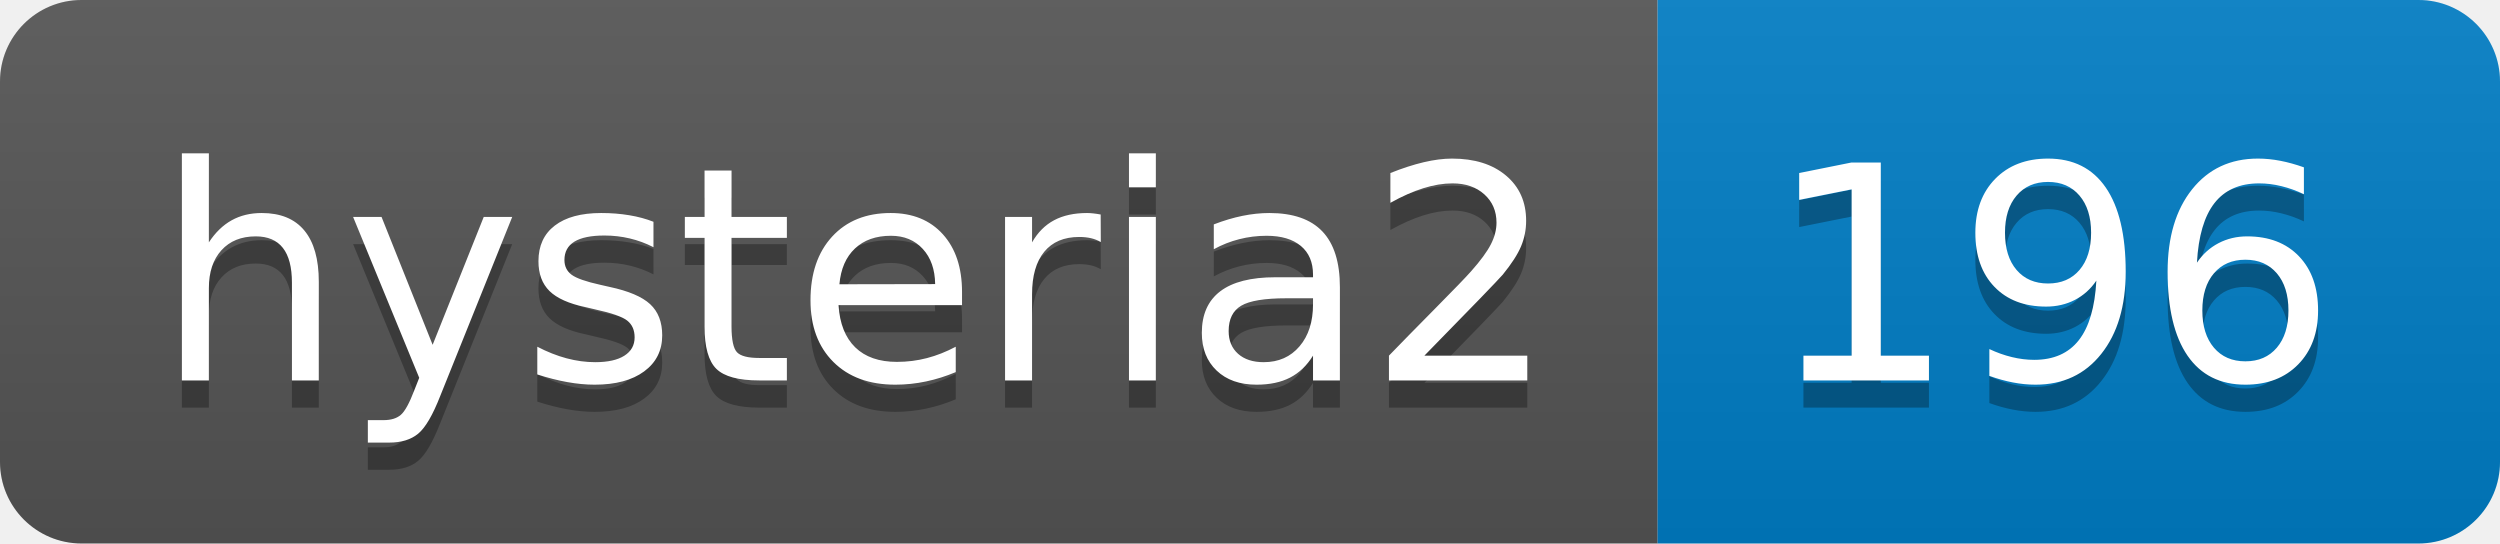
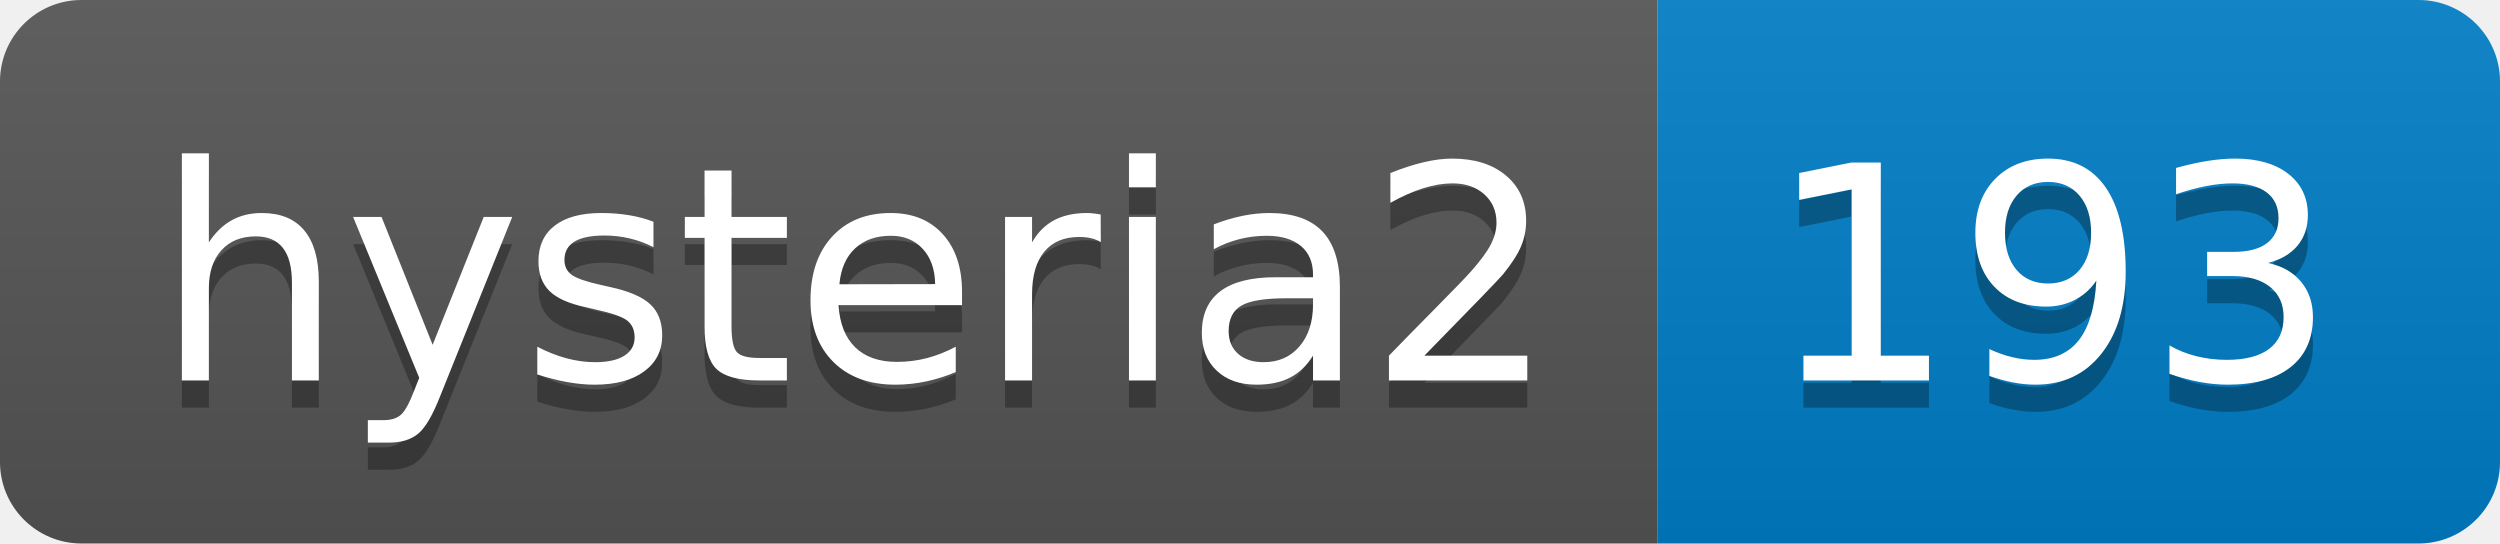
- <svg xmlns="http://www.w3.org/2000/svg" width="92" height="20" role="img" aria-label="hysteria2: 196">
+ <svg xmlns="http://www.w3.org/2000/svg" width="92" height="20" role="img" aria-label="hysteria2: 193">
  <linearGradient id="s" x2="0" y2="100%">
    <stop offset="0" stop-color="#bbb" stop-opacity=".1" />
    <stop offset="1" stop-opacity=".1" />
  </linearGradient>
  <clipPath id="r">
    <rect width="92" height="20" rx="3" fill="#fff" />
  </clipPath>
  <g clip-path="url(#r)">
    <rect width="61" height="20" fill="#555" />
    <rect x="61" width="31" height="20" fill="#007ec6" />
    <rect width="92" height="20" fill="url(#s)" />
  </g>
  <g fill="#fff" text-anchor="middle" font-family="Verdana,Geneva,DejaVu Sans,sans-serif" text-rendering="geometricPrecision" font-size="110">
    <text aria-hidden="true" x="315" y="150" fill="#010101" fill-opacity=".3" transform="scale(.1)" textLength="510">hysteria2</text>
    <text x="315" y="140" transform="scale(.1)" fill="#fff" textLength="510">hysteria2</text>
-     <text aria-hidden="true" x="755" y="150" fill="#010101" fill-opacity=".3" transform="scale(.1)" textLength="210">196</text>
-     <text x="755" y="140" transform="scale(.1)" fill="#fff" textLength="210">196</text>
+     <text aria-hidden="true" x="755" y="150" fill="#010101" fill-opacity=".3" transform="scale(.1)" textLength="210">193</text>
+     <text x="755" y="140" transform="scale(.1)" fill="#fff" textLength="210">193</text>
  </g>
</svg>
